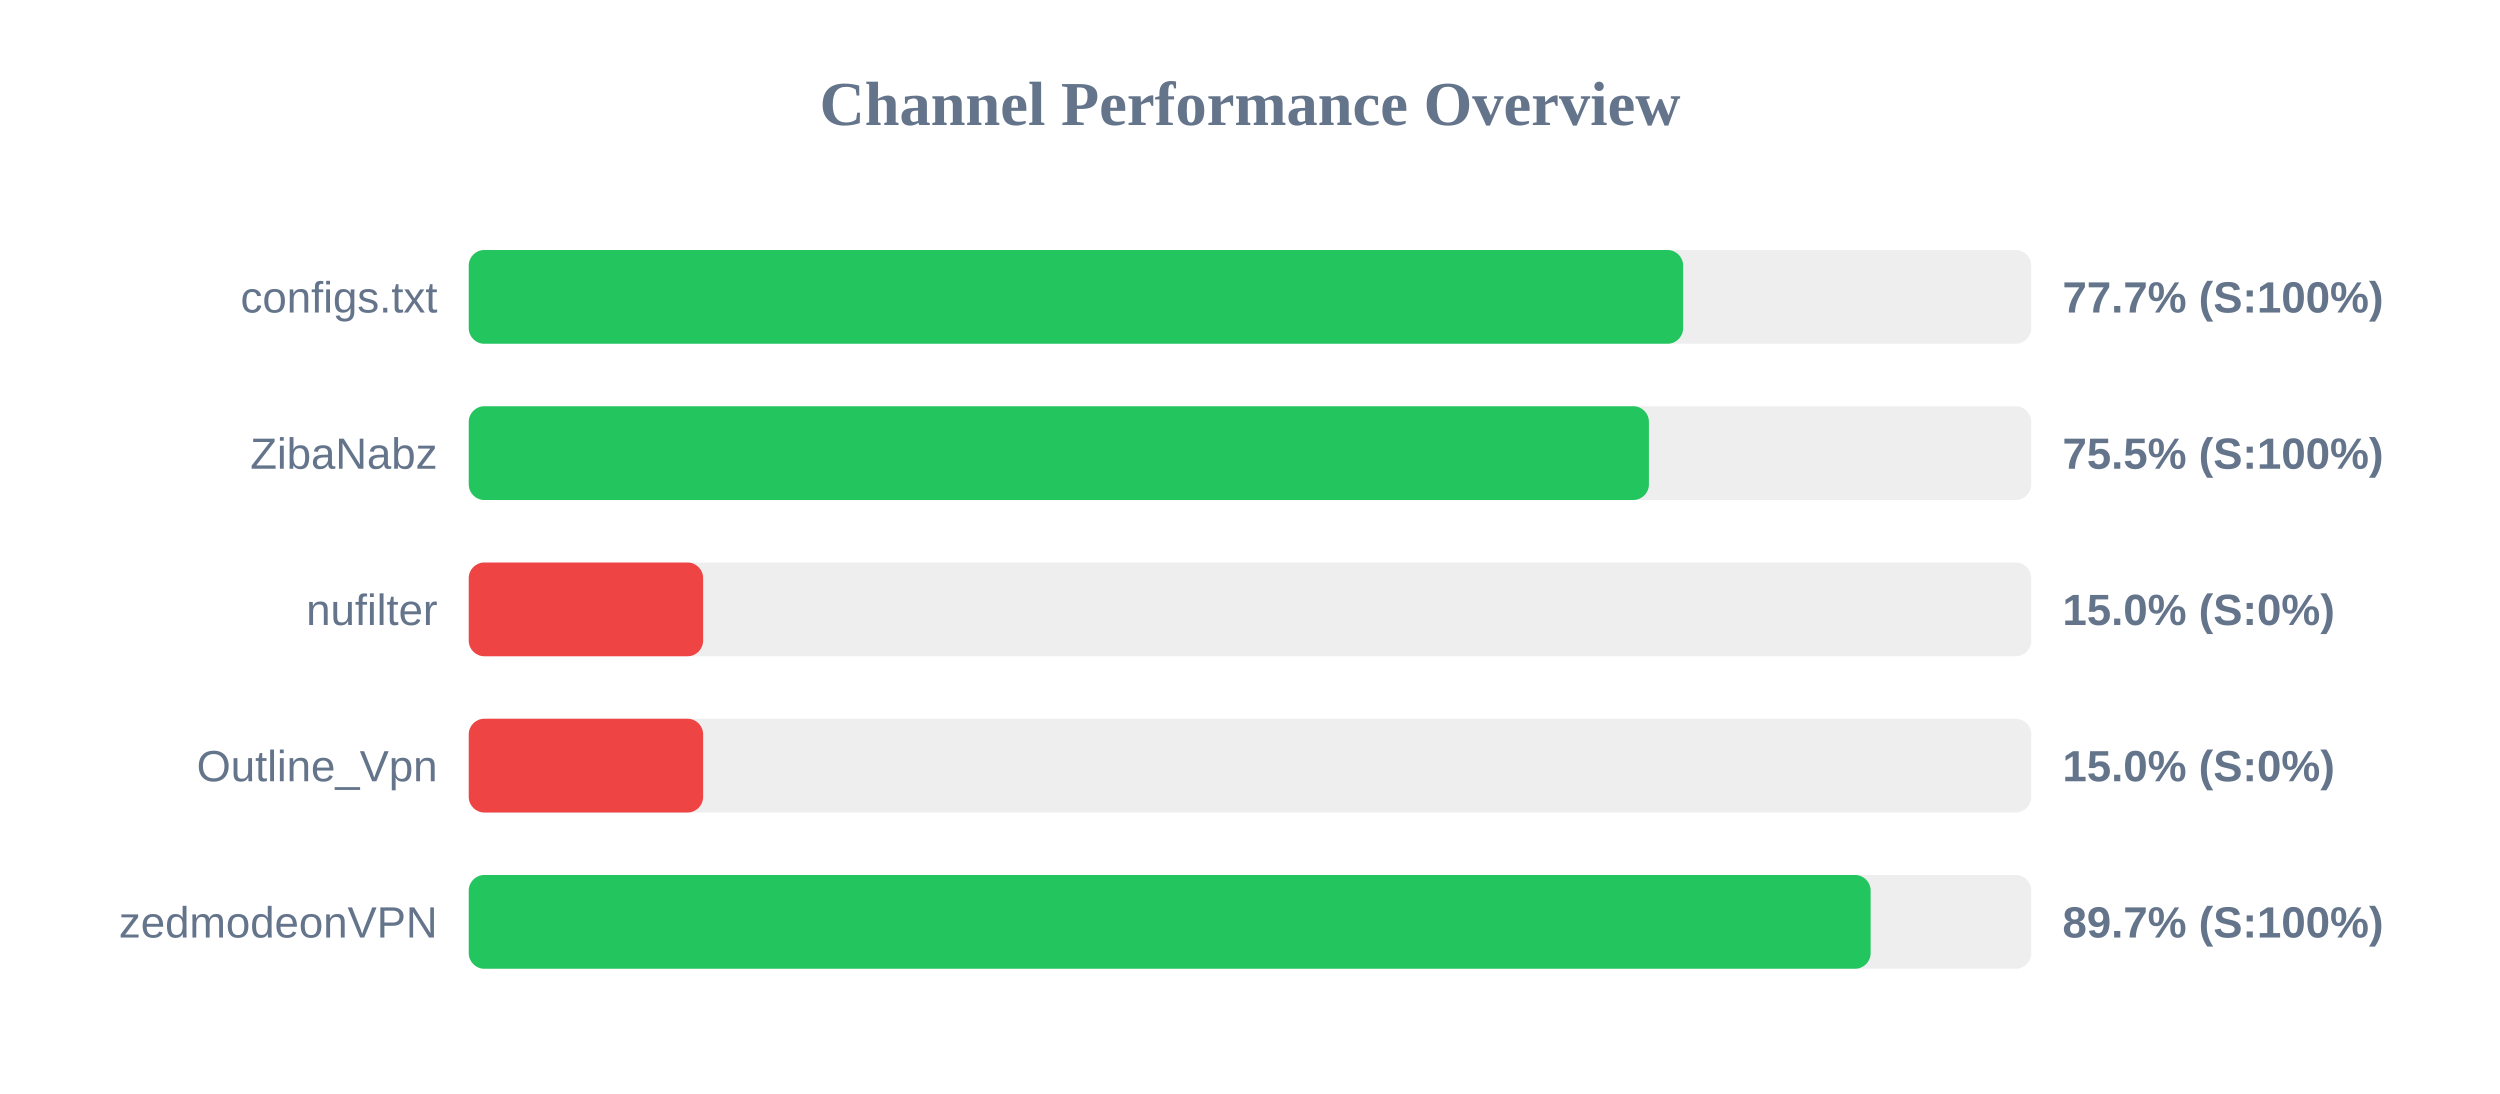
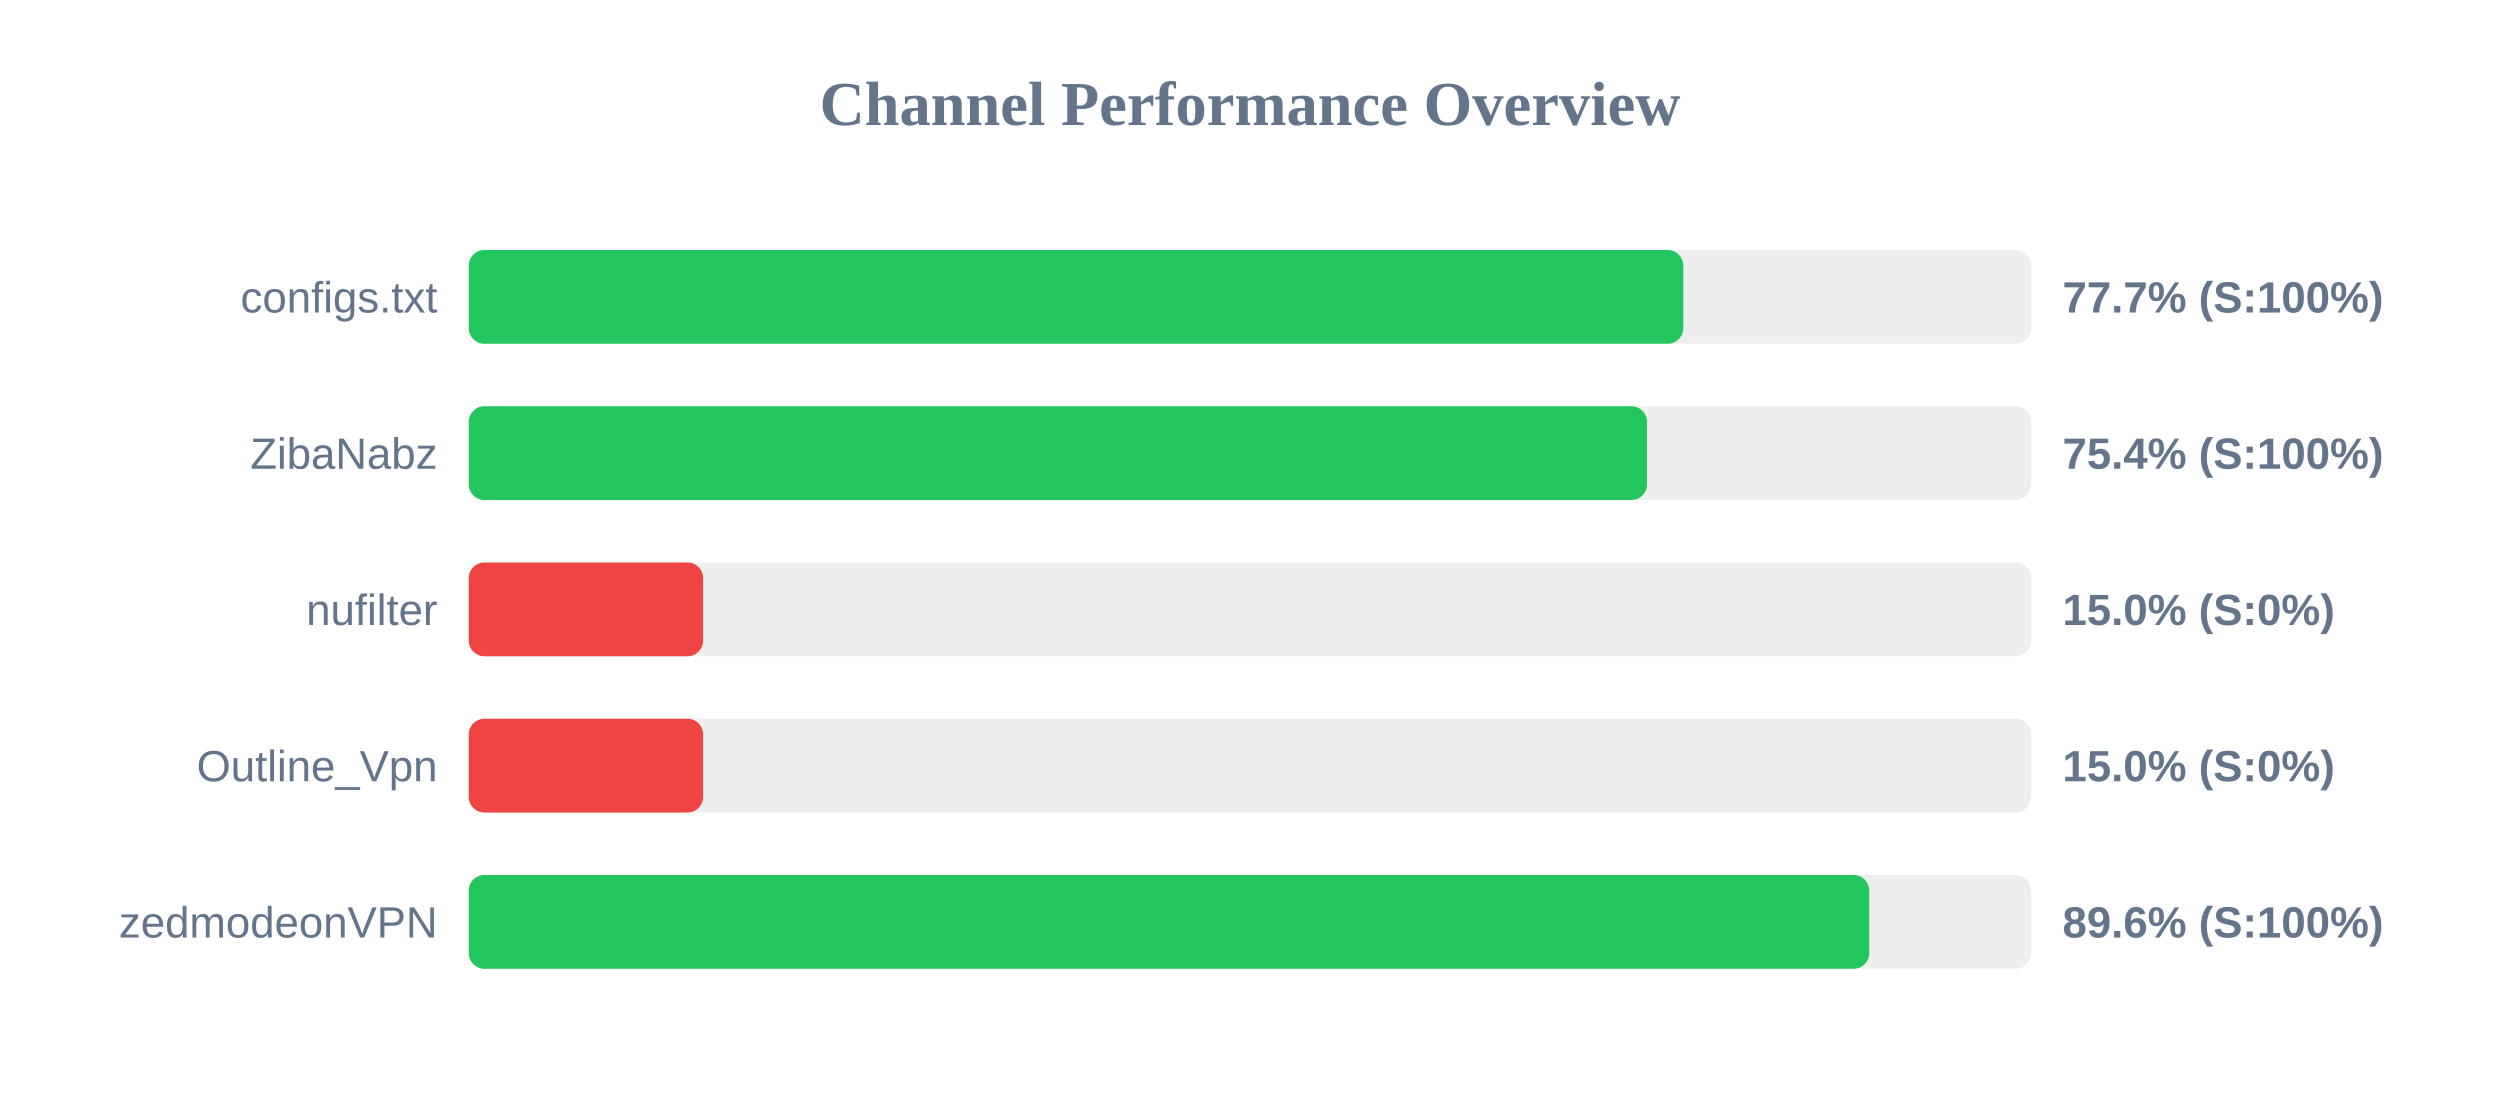
<svg xmlns="http://www.w3.org/2000/svg" width="800" height="350" version="1.1">
  <style>
        .row { font: 14px Arial; fill: #64748b; }
        .score { font: bold 14px Arial; fill: #64748b; }
    </style>
  <text x="400" y="40" text-anchor="middle" font-size="20px" font-weight="bold" fill="#64748b">Channel Performance Overview</text>
  <rect x="150" y="80" width="500" height="30" fill="#eee" rx="5" />
-   <rect x="150" y="80" width="388.6" height="30" fill="#22c55e" rx="5" />
+   <rect x="150" y="80" width="388.65" height="30" fill="#22c55e" rx="5" />
  <text x="140" y="100" text-anchor="end" class="row">configs.txt</text>
  <text x="660" y="100" text-anchor="start" class="score">77.7% (S:100%)</text>
  <rect x="150" y="130" width="500" height="30" fill="#eee" rx="5" />
-   <rect x="150" y="130" width="377.65" height="30" fill="#22c55e" rx="5" />
+   <rect x="150" y="130" width="377.05" height="30" fill="#22c55e" rx="5" />
  <text x="140" y="150" text-anchor="end" class="row">ZibaNabz</text>
-   <text x="660" y="150" text-anchor="start" class="score">75.5% (S:100%)</text>
+   <text x="660" y="150" text-anchor="start" class="score">75.4% (S:100%)</text>
  <rect x="150" y="180" width="500" height="30" fill="#eee" rx="5" />
  <rect x="150" y="180" width="75.0" height="30" fill="#ef4444" rx="5" />
  <text x="140" y="200" text-anchor="end" class="row">nufilter</text>
  <text x="660" y="200" text-anchor="start" class="score">15.0% (S:0%)</text>
  <rect x="150" y="230" width="500" height="30" fill="#eee" rx="5" />
  <rect x="150" y="230" width="75.0" height="30" fill="#ef4444" rx="5" />
  <text x="140" y="250" text-anchor="end" class="row">Outline_Vpn</text>
  <text x="660" y="250" text-anchor="start" class="score">15.0% (S:0%)</text>
  <rect x="150" y="280" width="500" height="30" fill="#eee" rx="5" />
-   <rect x="150" y="280" width="448.6" height="30" fill="#22c55e" rx="5" />
+   <rect x="150" y="280" width="448.15" height="30" fill="#22c55e" rx="5" />
  <text x="140" y="300" text-anchor="end" class="row">zedmodeonVPN</text>
-   <text x="660" y="300" text-anchor="start" class="score">89.7% (S:100%)</text>
+   <text x="660" y="300" text-anchor="start" class="score">89.6% (S:100%)</text>
</svg>
